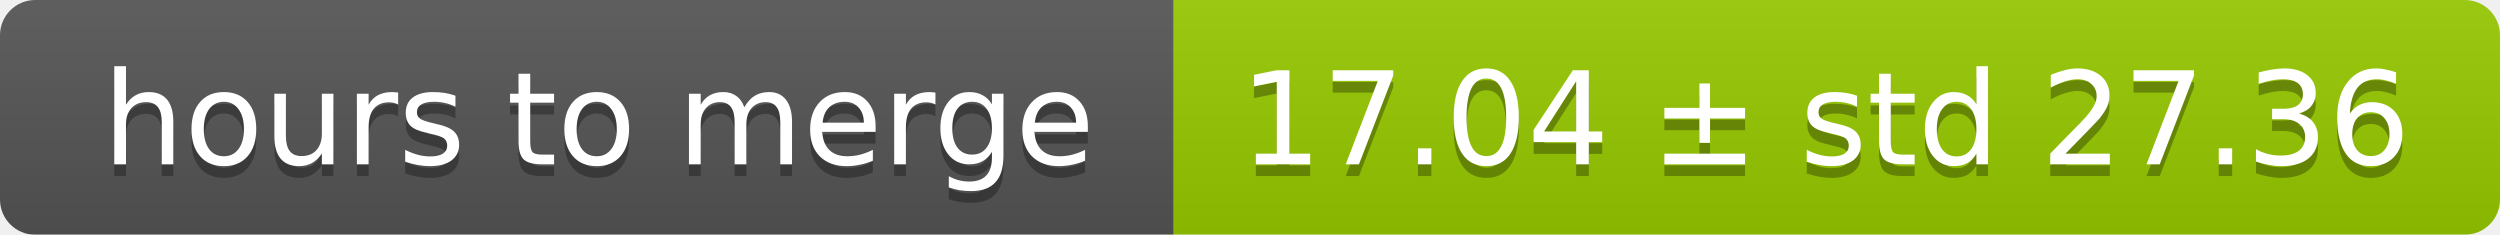
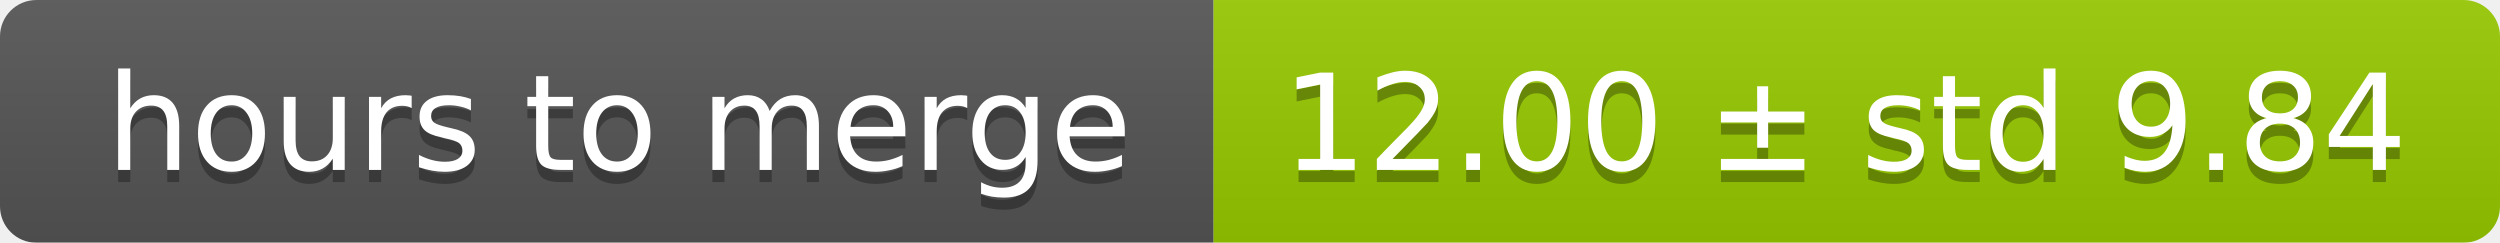
- <svg xmlns="http://www.w3.org/2000/svg" width="213" height="20">
+ <svg xmlns="http://www.w3.org/2000/svg" width="206" height="20">
  <linearGradient id="smooth" x2="0" y2="100%">
    <stop offset="0" stop-color="#bbb" stop-opacity=".1" />
    <stop offset="1" stop-opacity=".1" />
  </linearGradient>
  <mask id="round">
-     <rect width="213" height="20" rx="3" fill="#fff" />
+     <rect width="206" height="20" rx="3" fill="#fff" />
  </mask>
  <g mask="url(#round)">
    <rect width="100" height="20" fill="#555" />
-     <rect x="100" width="113" height="20" fill="#97ca00" />
-     <rect width="213" height="20" fill="url(#smooth)" />
+     <rect x="100" width="106" height="20" fill="#97ca00" />
+     <rect width="206" height="20" fill="url(#smooth)" />
  </g>
  <g fill="#fff" text-anchor="middle" font-family="DejaVu Sans,Verdana,Geneva,sans-serif" font-size="11">
    <text x="51" y="15" fill="#010101" fill-opacity=".3">hours to merge</text>
    <text x="51" y="14">hours to merge</text>
-     <text x="155.5" y="15" fill="#010101" fill-opacity=".3">17.04 ± std 27.36</text>
-     <text x="155.5" y="14">17.04 ± std 27.36</text>
+     <text x="152" y="15" fill="#010101" fill-opacity=".3">12.00 ± std 9.84</text>
+     <text x="152" y="14">12.00 ± std 9.84</text>
  </g>
</svg>
